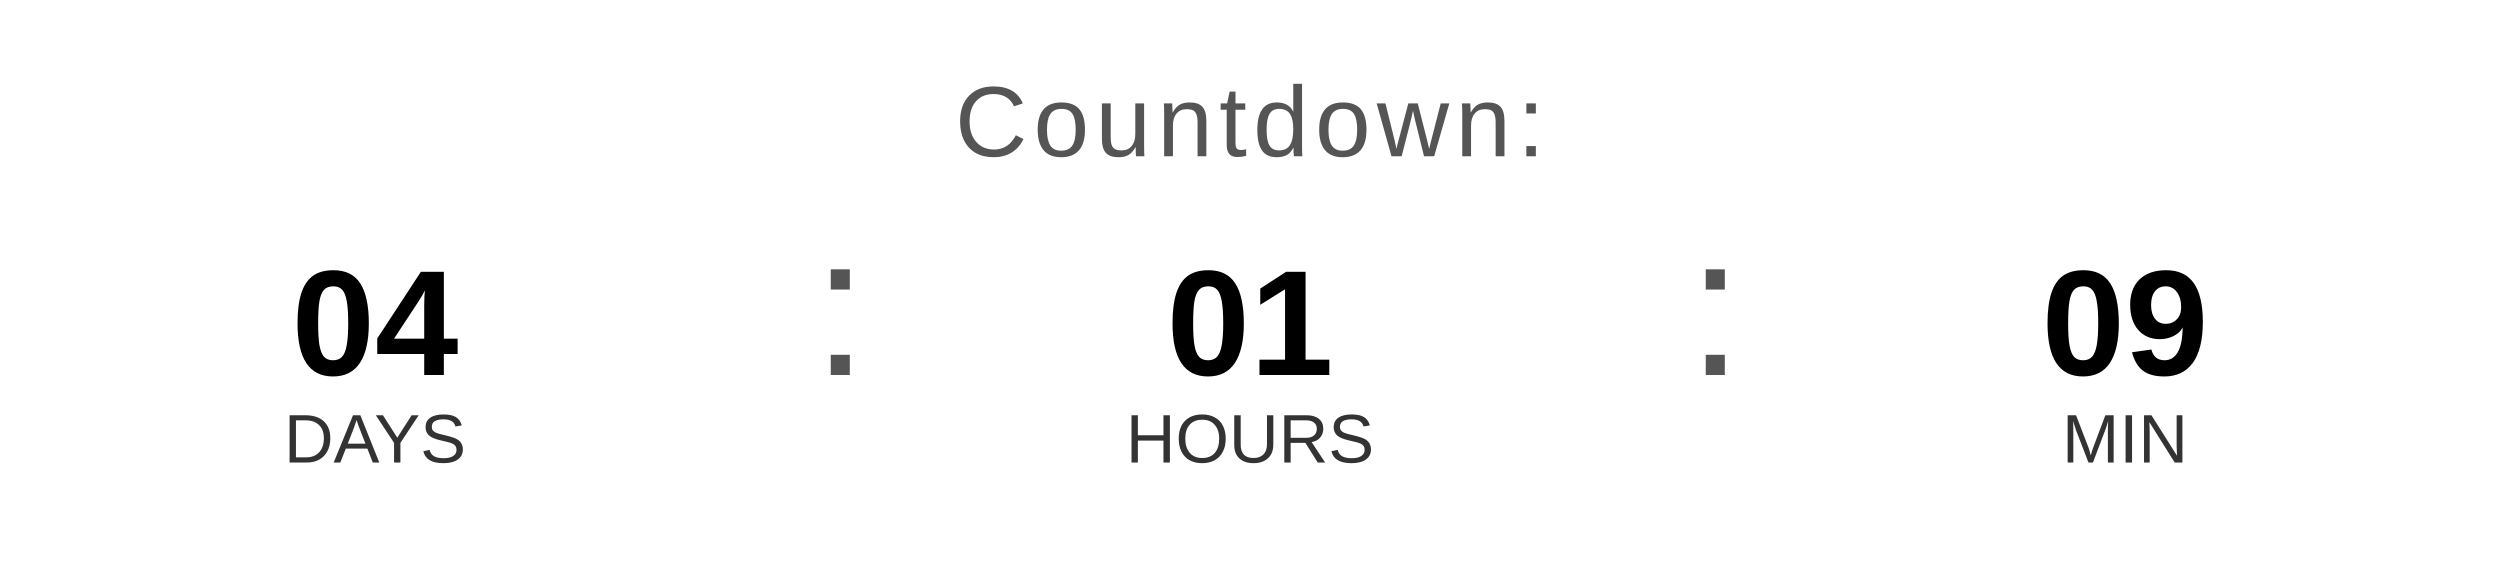
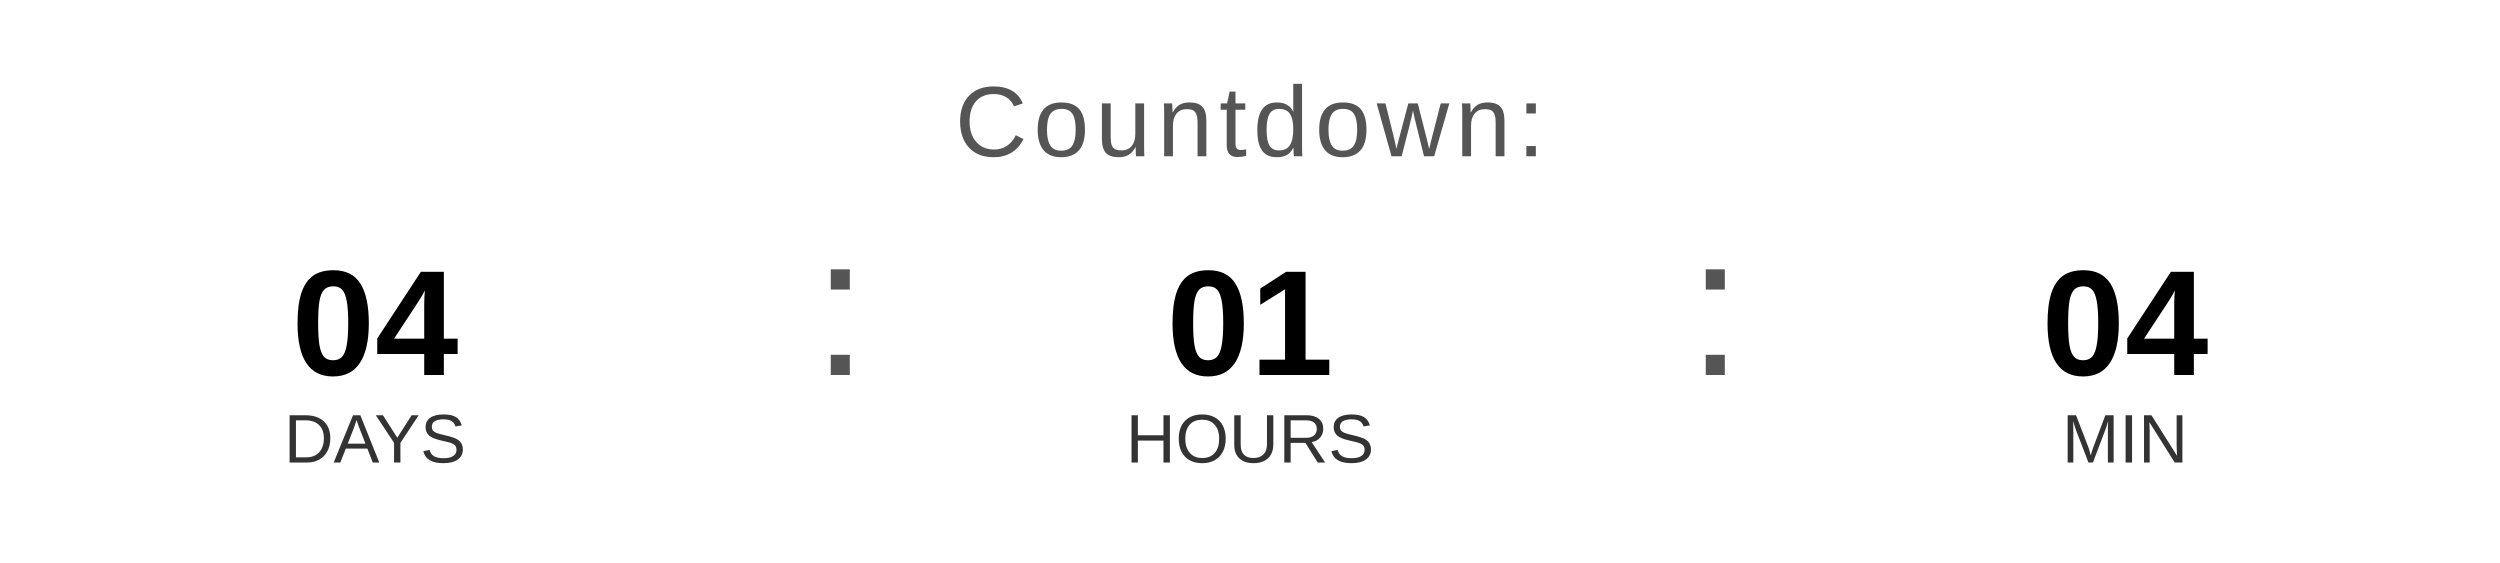
<svg xmlns="http://www.w3.org/2000/svg" width="400" height="90" viewBox="0 0 400 90">
  <text x="200" y="25" font-family="Arial, Helvetica, sans-serif" font-size="16" fill="#555555" text-anchor="middle" letter-spacing="1">
    Countdown:
  </text>
  <text x="60" y="60" font-family="Arial, Helvetica, sans-serif" font-size="24" font-weight="bold" fill="#000000" text-anchor="middle">04</text>
  <text x="60" y="74" font-family="Arial, Helvetica, sans-serif" font-size="11" fill="#333333" text-anchor="middle">DAYS</text>
  <text x="130" y="60" font-family="Arial, sans-serif" font-size="32" fill="#555555">:</text>
  <text x="200" y="60" font-family="Arial, Helvetica, sans-serif" font-size="24" font-weight="bold" fill="#000000" text-anchor="middle">01</text>
  <text x="200" y="74" font-family="Arial, Helvetica, sans-serif" font-size="11" fill="#333333" text-anchor="middle">HOURS</text>
  <text x="270" y="60" font-family="Arial, sans-serif" font-size="32" fill="#555555">:</text>
-   <text x="340" y="60" font-family="Arial, Helvetica, sans-serif" font-size="24" font-weight="bold" fill="#000000" text-anchor="middle">09</text>
+   <text x="340" y="60" font-family="Arial, Helvetica, sans-serif" font-size="24" font-weight="bold" fill="#000000" text-anchor="middle">04</text>
  <text x="340" y="74" font-family="Arial, Helvetica, sans-serif" font-size="11" fill="#333333" text-anchor="middle">MIN</text>
</svg>
